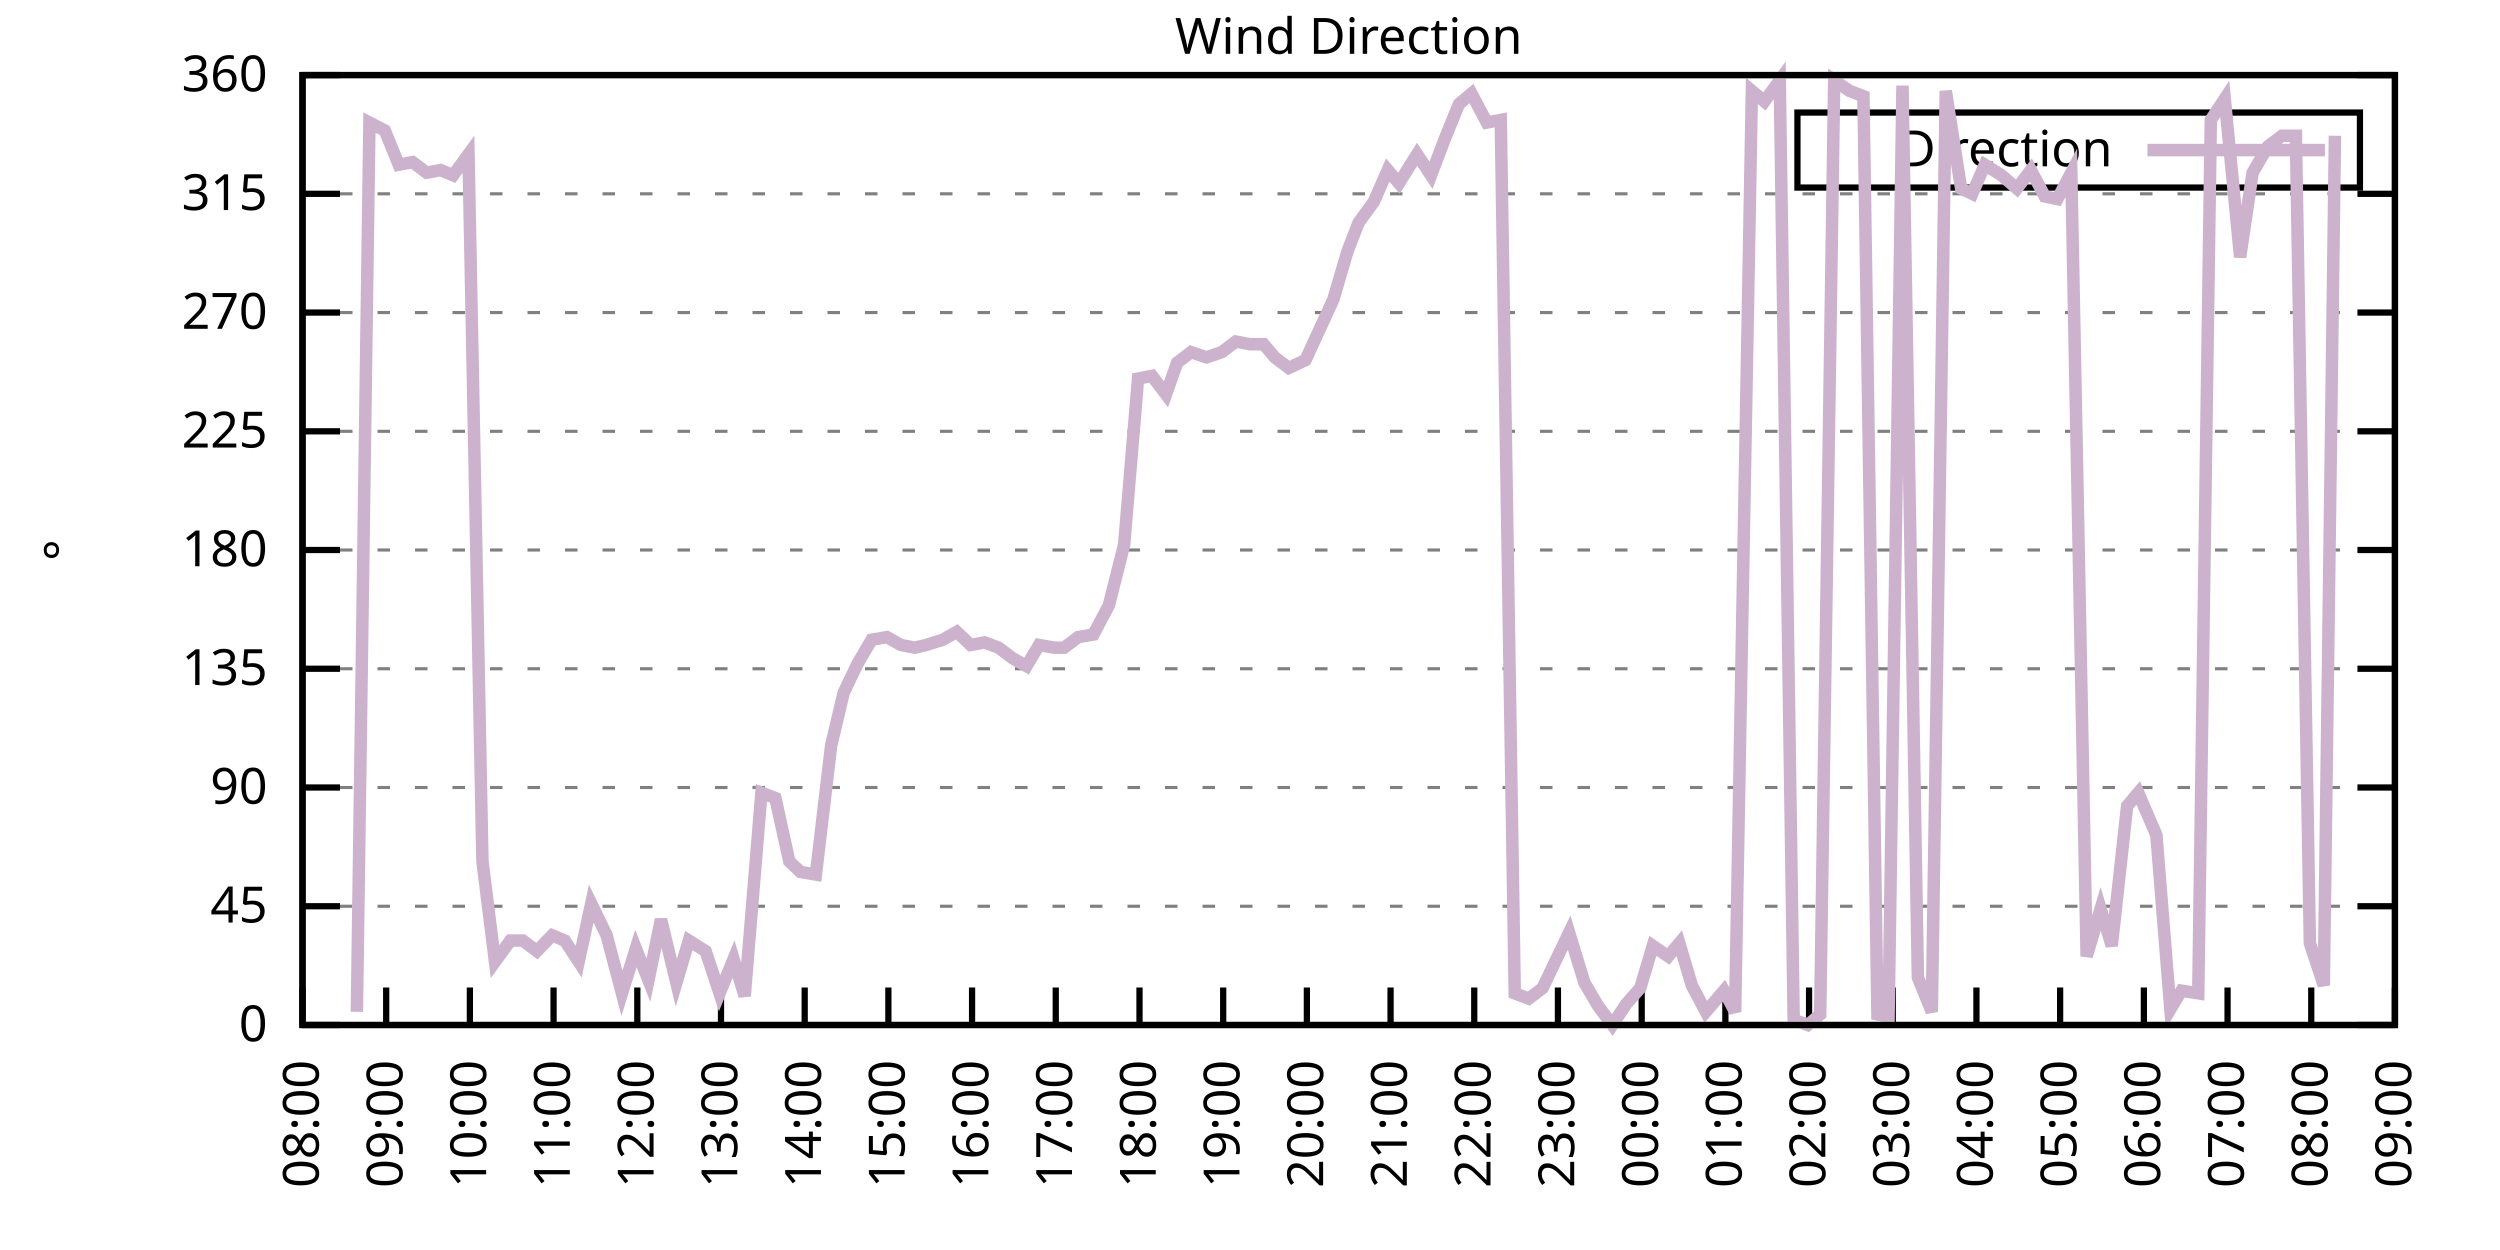
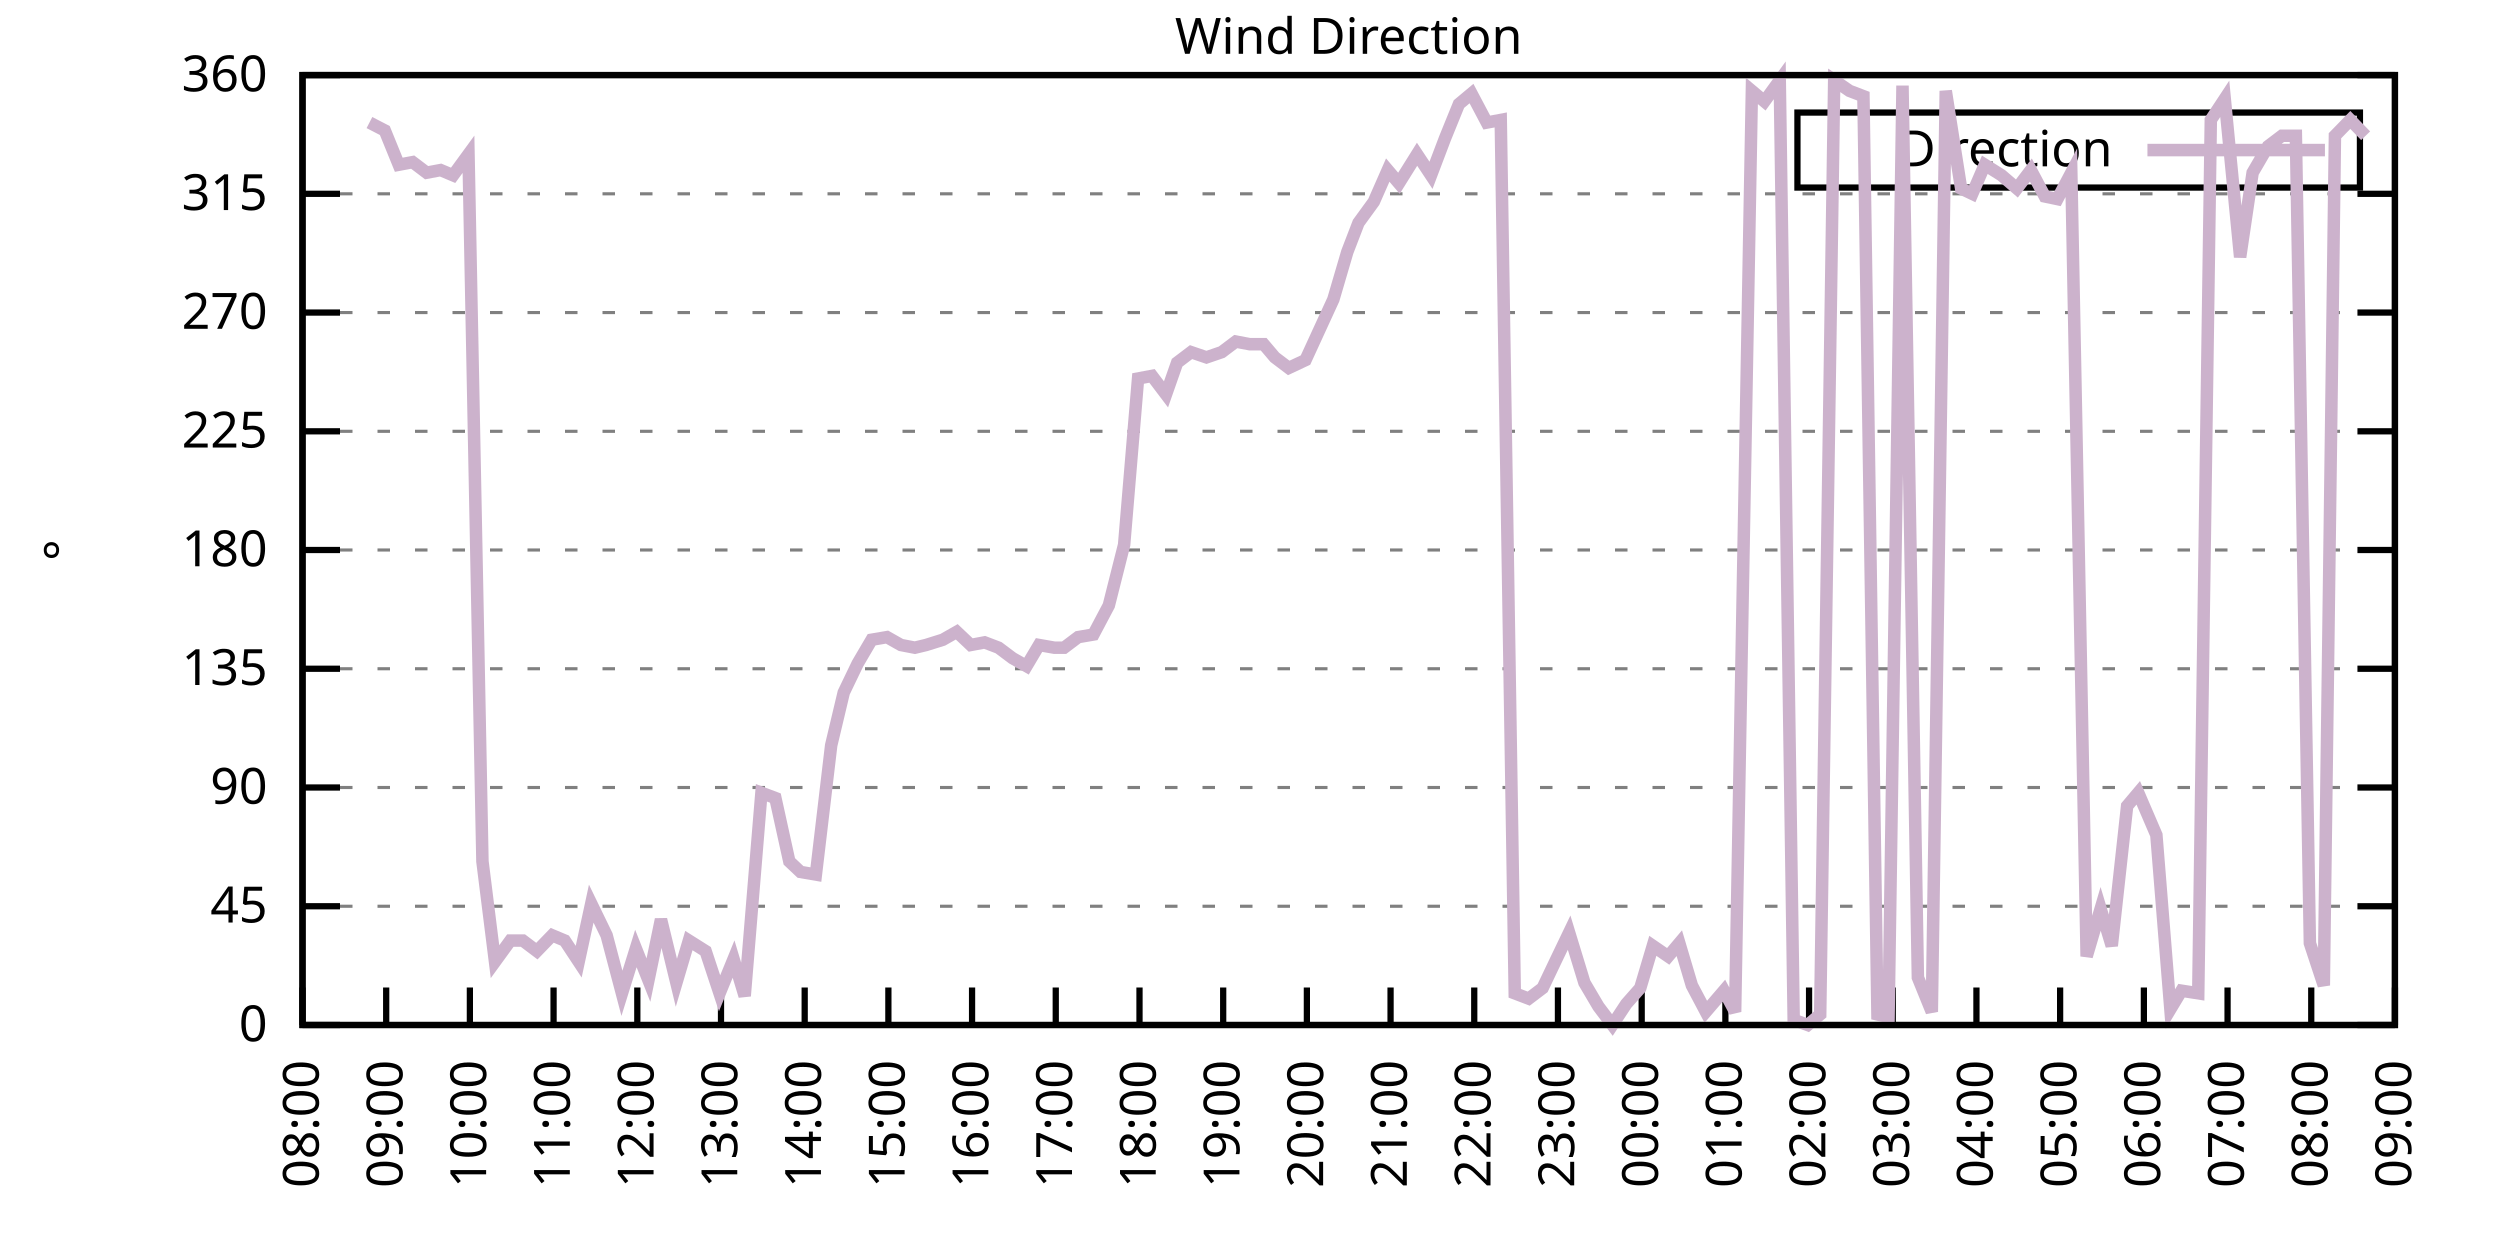
<svg xmlns="http://www.w3.org/2000/svg" xmlns:xlink="http://www.w3.org/1999/xlink" width="400" height="200" viewBox="0 0 400 200">
  <g id="gnuplot_canvas">
    <rect x="0" y="0" width="400" height="200" fill="none" />
    <defs>
      <circle id="gpDot" r="0.5" stroke-width="0.5" stroke="currentColor" />
      <path id="gpPt0" stroke-width="0.333" stroke="currentColor" d="M-1,0 h2 M0,-1 v2" />
      <path id="gpPt1" stroke-width="0.333" stroke="currentColor" d="M-1,-1 L1,1 M1,-1 L-1,1" />
      <path id="gpPt2" stroke-width="0.333" stroke="currentColor" d="M-1,0 L1,0 M0,-1 L0,1 M-1,-1 L1,1 M-1,1 L1,-1" />
      <rect id="gpPt3" stroke-width="0.333" stroke="currentColor" x="-1" y="-1" width="2" height="2" />
      <rect id="gpPt4" stroke-width="0.333" stroke="currentColor" fill="currentColor" x="-1" y="-1" width="2" height="2" />
      <circle id="gpPt5" stroke-width="0.333" stroke="currentColor" cx="0" cy="0" r="1" />
      <use xlink:href="#gpPt5" id="gpPt6" fill="currentColor" stroke="none" />
      <path id="gpPt7" stroke-width="0.333" stroke="currentColor" d="M0,-1.33 L-1.33,0.67 L1.33,0.67 z" />
      <use xlink:href="#gpPt7" id="gpPt8" fill="currentColor" stroke="none" />
      <use xlink:href="#gpPt7" id="gpPt9" stroke="currentColor" transform="rotate(180)" />
      <use xlink:href="#gpPt9" id="gpPt10" fill="currentColor" stroke="none" />
      <use xlink:href="#gpPt3" id="gpPt11" stroke="currentColor" transform="rotate(45)" />
      <use xlink:href="#gpPt11" id="gpPt12" fill="currentColor" stroke="none" />
      <path id="gpPt13" stroke-width="0.333" stroke="currentColor" d="M0,1.330 L1.265,0.411 L0.782,-1.067 L-0.782,-1.076 L-1.265,0.411 z" />
      <use xlink:href="#gpPt13" id="gpPt14" fill="currentColor" stroke="none" />
      <filter id="textbox" filterUnits="objectBoundingBox" x="0" y="0" height="1" width="1">
        <feFlood flood-color="white" flood-opacity="1" result="bgnd" />
        <feComposite in="SourceGraphic" in2="bgnd" operator="atop" />
      </filter>
      <filter id="greybox" filterUnits="objectBoundingBox" x="0" y="0" height="1" width="1">
        <feFlood flood-color="lightgrey" flood-opacity="1" result="grey" />
        <feComposite in="SourceGraphic" in2="grey" operator="atop" />
      </filter>
    </defs>
    <g fill="none" color="white" stroke="currentColor" stroke-width="1.00" stroke-linecap="butt" stroke-linejoin="miter">
</g>
    <g fill="none" color="black" stroke="currentColor" stroke-width="1.00" stroke-linecap="butt" stroke-linejoin="miter">
      <g stroke="none" shape-rendering="crispEdges">
        <polygon fill="rgb(255, 255, 255)" points="48.40,164.00 383.18,164.00 383.18,12.02 48.40,12.02 " />
      </g>
    </g>
    <g fill="none" color="black" stroke="currentColor" stroke-width="1.00" stroke-linecap="butt" stroke-linejoin="miter">
</g>
    <g fill="none" color="black" stroke="black" stroke-width="0.50" stroke-linecap="butt" stroke-linejoin="miter">
</g>
    <g fill="none" color="gray" stroke="currentColor" stroke-width="0.50" stroke-linecap="butt" stroke-linejoin="miter">
      <path stroke="gray" stroke-dasharray="2,4" class="gridline" d="M48.40,164.00 L383.19,164.00  " />
    </g>
    <g fill="none" color="gray" stroke="gray" stroke-width="1.00" stroke-linecap="butt" stroke-linejoin="miter">
</g>
    <g fill="none" color="black" stroke="currentColor" stroke-width="1.00" stroke-linecap="butt" stroke-linejoin="miter">
      <path stroke="black" d="M48.40,164.00 L54.40,164.00 M383.19,164.00 L377.19,164.00  " />
      <g transform="translate(42.80,166.60)" stroke="none" fill="black" font-family="Sans" font-size="8.00" text-anchor="end">
        <text>
          <tspan font-family="Sans"> 0</tspan>
        </text>
      </g>
    </g>
    <g fill="none" color="black" stroke="currentColor" stroke-width="1.00" stroke-linecap="butt" stroke-linejoin="miter">
</g>
    <g fill="none" color="black" stroke="black" stroke-width="0.50" stroke-linecap="butt" stroke-linejoin="miter">
</g>
    <g fill="none" color="gray" stroke="currentColor" stroke-width="0.50" stroke-linecap="butt" stroke-linejoin="miter">
      <path stroke="gray" stroke-dasharray="2,4" class="gridline" d="M48.40,145.00 L383.19,145.00  " />
    </g>
    <g fill="none" color="gray" stroke="gray" stroke-width="1.00" stroke-linecap="butt" stroke-linejoin="miter">
</g>
    <g fill="none" color="black" stroke="currentColor" stroke-width="1.00" stroke-linecap="butt" stroke-linejoin="miter">
      <path stroke="black" d="M48.40,145.00 L54.40,145.00 M383.19,145.00 L377.19,145.00  " />
      <g transform="translate(42.80,147.60)" stroke="none" fill="black" font-family="Sans" font-size="8.00" text-anchor="end">
        <text>
          <tspan font-family="Sans"> 45</tspan>
        </text>
      </g>
    </g>
    <g fill="none" color="black" stroke="currentColor" stroke-width="1.00" stroke-linecap="butt" stroke-linejoin="miter">
</g>
    <g fill="none" color="black" stroke="black" stroke-width="0.50" stroke-linecap="butt" stroke-linejoin="miter">
</g>
    <g fill="none" color="gray" stroke="currentColor" stroke-width="0.50" stroke-linecap="butt" stroke-linejoin="miter">
      <path stroke="gray" stroke-dasharray="2,4" class="gridline" d="M48.40,126.00 L383.19,126.00  " />
    </g>
    <g fill="none" color="gray" stroke="gray" stroke-width="1.00" stroke-linecap="butt" stroke-linejoin="miter">
</g>
    <g fill="none" color="black" stroke="currentColor" stroke-width="1.00" stroke-linecap="butt" stroke-linejoin="miter">
      <path stroke="black" d="M48.40,126.00 L54.40,126.00 M383.19,126.00 L377.19,126.00  " />
      <g transform="translate(42.80,128.60)" stroke="none" fill="black" font-family="Sans" font-size="8.00" text-anchor="end">
        <text>
          <tspan font-family="Sans"> 90</tspan>
        </text>
      </g>
    </g>
    <g fill="none" color="black" stroke="currentColor" stroke-width="1.00" stroke-linecap="butt" stroke-linejoin="miter">
</g>
    <g fill="none" color="black" stroke="black" stroke-width="0.50" stroke-linecap="butt" stroke-linejoin="miter">
</g>
    <g fill="none" color="gray" stroke="currentColor" stroke-width="0.50" stroke-linecap="butt" stroke-linejoin="miter">
      <path stroke="gray" stroke-dasharray="2,4" class="gridline" d="M48.40,107.00 L383.19,107.00  " />
    </g>
    <g fill="none" color="gray" stroke="gray" stroke-width="1.00" stroke-linecap="butt" stroke-linejoin="miter">
</g>
    <g fill="none" color="black" stroke="currentColor" stroke-width="1.00" stroke-linecap="butt" stroke-linejoin="miter">
      <path stroke="black" d="M48.40,107.00 L54.40,107.00 M383.19,107.00 L377.19,107.00  " />
      <g transform="translate(42.80,109.60)" stroke="none" fill="black" font-family="Sans" font-size="8.00" text-anchor="end">
        <text>
          <tspan font-family="Sans"> 135</tspan>
        </text>
      </g>
    </g>
    <g fill="none" color="black" stroke="currentColor" stroke-width="1.00" stroke-linecap="butt" stroke-linejoin="miter">
</g>
    <g fill="none" color="black" stroke="black" stroke-width="0.50" stroke-linecap="butt" stroke-linejoin="miter">
</g>
    <g fill="none" color="gray" stroke="currentColor" stroke-width="0.50" stroke-linecap="butt" stroke-linejoin="miter">
      <path stroke="gray" stroke-dasharray="2,4" class="gridline" d="M48.40,88.00 L383.19,88.00  " />
    </g>
    <g fill="none" color="gray" stroke="gray" stroke-width="1.00" stroke-linecap="butt" stroke-linejoin="miter">
</g>
    <g fill="none" color="black" stroke="currentColor" stroke-width="1.00" stroke-linecap="butt" stroke-linejoin="miter">
      <path stroke="black" d="M48.40,88.00 L54.40,88.00 M383.19,88.00 L377.19,88.00  " />
      <g transform="translate(42.80,90.60)" stroke="none" fill="black" font-family="Sans" font-size="8.00" text-anchor="end">
        <text>
          <tspan font-family="Sans"> 180</tspan>
        </text>
      </g>
    </g>
    <g fill="none" color="black" stroke="currentColor" stroke-width="1.00" stroke-linecap="butt" stroke-linejoin="miter">
</g>
    <g fill="none" color="black" stroke="black" stroke-width="0.50" stroke-linecap="butt" stroke-linejoin="miter">
</g>
    <g fill="none" color="gray" stroke="currentColor" stroke-width="0.50" stroke-linecap="butt" stroke-linejoin="miter">
      <path stroke="gray" stroke-dasharray="2,4" class="gridline" d="M48.40,69.01 L383.19,69.01  " />
    </g>
    <g fill="none" color="gray" stroke="gray" stroke-width="1.00" stroke-linecap="butt" stroke-linejoin="miter">
</g>
    <g fill="none" color="black" stroke="currentColor" stroke-width="1.00" stroke-linecap="butt" stroke-linejoin="miter">
      <path stroke="black" d="M48.40,69.01 L54.40,69.01 M383.19,69.01 L377.19,69.01  " />
      <g transform="translate(42.80,71.61)" stroke="none" fill="black" font-family="Sans" font-size="8.00" text-anchor="end">
        <text>
          <tspan font-family="Sans"> 225</tspan>
        </text>
      </g>
    </g>
    <g fill="none" color="black" stroke="currentColor" stroke-width="1.00" stroke-linecap="butt" stroke-linejoin="miter">
</g>
    <g fill="none" color="black" stroke="black" stroke-width="0.50" stroke-linecap="butt" stroke-linejoin="miter">
</g>
    <g fill="none" color="gray" stroke="currentColor" stroke-width="0.50" stroke-linecap="butt" stroke-linejoin="miter">
      <path stroke="gray" stroke-dasharray="2,4" class="gridline" d="M48.40,50.01 L383.19,50.01  " />
    </g>
    <g fill="none" color="gray" stroke="gray" stroke-width="1.00" stroke-linecap="butt" stroke-linejoin="miter">
</g>
    <g fill="none" color="black" stroke="currentColor" stroke-width="1.00" stroke-linecap="butt" stroke-linejoin="miter">
      <path stroke="black" d="M48.40,50.01 L54.40,50.01 M383.19,50.01 L377.19,50.01  " />
      <g transform="translate(42.80,52.61)" stroke="none" fill="black" font-family="Sans" font-size="8.00" text-anchor="end">
        <text>
          <tspan font-family="Sans"> 270</tspan>
        </text>
      </g>
    </g>
    <g fill="none" color="black" stroke="currentColor" stroke-width="1.00" stroke-linecap="butt" stroke-linejoin="miter">
</g>
    <g fill="none" color="black" stroke="black" stroke-width="0.50" stroke-linecap="butt" stroke-linejoin="miter">
</g>
    <g fill="none" color="gray" stroke="currentColor" stroke-width="0.50" stroke-linecap="butt" stroke-linejoin="miter">
      <path stroke="gray" stroke-dasharray="2,4" class="gridline" d="M48.40,31.01 L383.19,31.01  " />
    </g>
    <g fill="none" color="gray" stroke="gray" stroke-width="1.00" stroke-linecap="butt" stroke-linejoin="miter">
</g>
    <g fill="none" color="black" stroke="currentColor" stroke-width="1.00" stroke-linecap="butt" stroke-linejoin="miter">
      <path stroke="black" d="M48.40,31.01 L54.40,31.01 M383.19,31.01 L377.19,31.01  " />
      <g transform="translate(42.80,33.61)" stroke="none" fill="black" font-family="Sans" font-size="8.00" text-anchor="end">
        <text>
          <tspan font-family="Sans"> 315</tspan>
        </text>
      </g>
    </g>
    <g fill="none" color="black" stroke="currentColor" stroke-width="1.00" stroke-linecap="butt" stroke-linejoin="miter">
</g>
    <g fill="none" color="black" stroke="black" stroke-width="0.50" stroke-linecap="butt" stroke-linejoin="miter">
</g>
    <g fill="none" color="gray" stroke="currentColor" stroke-width="0.50" stroke-linecap="butt" stroke-linejoin="miter">
      <path stroke="gray" stroke-dasharray="2,4" class="gridline" d="M48.40,12.01 L383.19,12.01  " />
    </g>
    <g fill="none" color="gray" stroke="gray" stroke-width="1.00" stroke-linecap="butt" stroke-linejoin="miter">
</g>
    <g fill="none" color="black" stroke="currentColor" stroke-width="1.00" stroke-linecap="butt" stroke-linejoin="miter">
      <path stroke="black" d="M48.40,12.01 L54.40,12.01 M383.19,12.01 L377.19,12.01  " />
      <g transform="translate(42.80,14.61)" stroke="none" fill="black" font-family="Sans" font-size="8.00" text-anchor="end">
        <text>
          <tspan font-family="Sans"> 360</tspan>
        </text>
      </g>
    </g>
    <g fill="none" color="black" stroke="currentColor" stroke-width="1.00" stroke-linecap="butt" stroke-linejoin="miter">
      <path stroke="black" d="M48.40,164.00 L48.40,158.00  " />
      <g transform="translate(51.00,169.60) rotate(270.00)" stroke="none" fill="black" font-family="Sans" font-size="8.00" text-anchor="end">
        <text>
          <tspan font-family="Sans">08:00</tspan>
        </text>
      </g>
    </g>
    <g fill="none" color="black" stroke="currentColor" stroke-width="1.00" stroke-linecap="butt" stroke-linejoin="miter">
      <path stroke="black" d="M61.79,164.00 L61.79,158.00  " />
      <g transform="translate(64.39,169.60) rotate(270.00)" stroke="none" fill="black" font-family="Sans" font-size="8.00" text-anchor="end">
        <text>
          <tspan font-family="Sans">09:00</tspan>
        </text>
      </g>
    </g>
    <g fill="none" color="black" stroke="currentColor" stroke-width="1.00" stroke-linecap="butt" stroke-linejoin="miter">
      <path stroke="black" d="M75.18,164.00 L75.18,158.00  " />
      <g transform="translate(77.78,169.60) rotate(270.00)" stroke="none" fill="black" font-family="Sans" font-size="8.00" text-anchor="end">
        <text>
          <tspan font-family="Sans">10:00</tspan>
        </text>
      </g>
    </g>
    <g fill="none" color="black" stroke="currentColor" stroke-width="1.00" stroke-linecap="butt" stroke-linejoin="miter">
      <path stroke="black" d="M88.57,164.00 L88.57,158.00  " />
      <g transform="translate(91.17,169.60) rotate(270.00)" stroke="none" fill="black" font-family="Sans" font-size="8.00" text-anchor="end">
        <text>
          <tspan font-family="Sans">11:00</tspan>
        </text>
      </g>
    </g>
    <g fill="none" color="black" stroke="currentColor" stroke-width="1.00" stroke-linecap="butt" stroke-linejoin="miter">
      <path stroke="black" d="M101.97,164.00 L101.97,158.00  " />
      <g transform="translate(104.57,169.60) rotate(270.00)" stroke="none" fill="black" font-family="Sans" font-size="8.00" text-anchor="end">
        <text>
          <tspan font-family="Sans">12:00</tspan>
        </text>
      </g>
    </g>
    <g fill="none" color="black" stroke="currentColor" stroke-width="1.00" stroke-linecap="butt" stroke-linejoin="miter">
      <path stroke="black" d="M115.36,164.00 L115.36,158.00  " />
      <g transform="translate(117.96,169.60) rotate(270.00)" stroke="none" fill="black" font-family="Sans" font-size="8.00" text-anchor="end">
        <text>
          <tspan font-family="Sans">13:00</tspan>
        </text>
      </g>
    </g>
    <g fill="none" color="black" stroke="currentColor" stroke-width="1.00" stroke-linecap="butt" stroke-linejoin="miter">
      <path stroke="black" d="M128.75,164.00 L128.75,158.00  " />
      <g transform="translate(131.35,169.60) rotate(270.00)" stroke="none" fill="black" font-family="Sans" font-size="8.00" text-anchor="end">
        <text>
          <tspan font-family="Sans">14:00</tspan>
        </text>
      </g>
    </g>
    <g fill="none" color="black" stroke="currentColor" stroke-width="1.00" stroke-linecap="butt" stroke-linejoin="miter">
      <path stroke="black" d="M142.14,164.00 L142.14,158.00  " />
      <g transform="translate(144.74,169.60) rotate(270.00)" stroke="none" fill="black" font-family="Sans" font-size="8.00" text-anchor="end">
        <text>
          <tspan font-family="Sans">15:00</tspan>
        </text>
      </g>
    </g>
    <g fill="none" color="black" stroke="currentColor" stroke-width="1.00" stroke-linecap="butt" stroke-linejoin="miter">
      <path stroke="black" d="M155.53,164.00 L155.53,158.00  " />
      <g transform="translate(158.13,169.60) rotate(270.00)" stroke="none" fill="black" font-family="Sans" font-size="8.00" text-anchor="end">
        <text>
          <tspan font-family="Sans">16:00</tspan>
        </text>
      </g>
    </g>
    <g fill="none" color="black" stroke="currentColor" stroke-width="1.00" stroke-linecap="butt" stroke-linejoin="miter">
      <path stroke="black" d="M168.92,164.00 L168.92,158.00  " />
      <g transform="translate(171.52,169.60) rotate(270.00)" stroke="none" fill="black" font-family="Sans" font-size="8.00" text-anchor="end">
        <text>
          <tspan font-family="Sans">17:00</tspan>
        </text>
      </g>
    </g>
    <g fill="none" color="black" stroke="currentColor" stroke-width="1.00" stroke-linecap="butt" stroke-linejoin="miter">
      <path stroke="black" d="M182.32,164.00 L182.32,158.00  " />
      <g transform="translate(184.92,169.60) rotate(270.00)" stroke="none" fill="black" font-family="Sans" font-size="8.00" text-anchor="end">
        <text>
          <tspan font-family="Sans">18:00</tspan>
        </text>
      </g>
    </g>
    <g fill="none" color="black" stroke="currentColor" stroke-width="1.00" stroke-linecap="butt" stroke-linejoin="miter">
      <path stroke="black" d="M195.71,164.00 L195.71,158.00  " />
      <g transform="translate(198.31,169.60) rotate(270.00)" stroke="none" fill="black" font-family="Sans" font-size="8.00" text-anchor="end">
        <text>
          <tspan font-family="Sans">19:00</tspan>
        </text>
      </g>
    </g>
    <g fill="none" color="black" stroke="currentColor" stroke-width="1.00" stroke-linecap="butt" stroke-linejoin="miter">
      <path stroke="black" d="M209.10,164.00 L209.10,158.00  " />
      <g transform="translate(211.70,169.60) rotate(270.00)" stroke="none" fill="black" font-family="Sans" font-size="8.00" text-anchor="end">
        <text>
          <tspan font-family="Sans">20:00</tspan>
        </text>
      </g>
    </g>
    <g fill="none" color="black" stroke="currentColor" stroke-width="1.00" stroke-linecap="butt" stroke-linejoin="miter">
      <path stroke="black" d="M222.49,164.00 L222.49,158.00  " />
      <g transform="translate(225.09,169.60) rotate(270.00)" stroke="none" fill="black" font-family="Sans" font-size="8.00" text-anchor="end">
        <text>
          <tspan font-family="Sans">21:00</tspan>
        </text>
      </g>
    </g>
    <g fill="none" color="black" stroke="currentColor" stroke-width="1.00" stroke-linecap="butt" stroke-linejoin="miter">
      <path stroke="black" d="M235.88,164.00 L235.88,158.00  " />
      <g transform="translate(238.48,169.60) rotate(270.00)" stroke="none" fill="black" font-family="Sans" font-size="8.00" text-anchor="end">
        <text>
          <tspan font-family="Sans">22:00</tspan>
        </text>
      </g>
    </g>
    <g fill="none" color="black" stroke="currentColor" stroke-width="1.00" stroke-linecap="butt" stroke-linejoin="miter">
      <path stroke="black" d="M249.27,164.00 L249.27,158.00  " />
      <g transform="translate(251.87,169.60) rotate(270.00)" stroke="none" fill="black" font-family="Sans" font-size="8.00" text-anchor="end">
        <text>
          <tspan font-family="Sans">23:00</tspan>
        </text>
      </g>
    </g>
    <g fill="none" color="black" stroke="currentColor" stroke-width="1.00" stroke-linecap="butt" stroke-linejoin="miter">
      <path stroke="black" d="M262.67,164.00 L262.67,158.00  " />
      <g transform="translate(265.27,169.60) rotate(270.00)" stroke="none" fill="black" font-family="Sans" font-size="8.00" text-anchor="end">
        <text>
          <tspan font-family="Sans">00:00</tspan>
        </text>
      </g>
    </g>
    <g fill="none" color="black" stroke="currentColor" stroke-width="1.00" stroke-linecap="butt" stroke-linejoin="miter">
      <path stroke="black" d="M276.06,164.00 L276.06,158.00  " />
      <g transform="translate(278.66,169.60) rotate(270.00)" stroke="none" fill="black" font-family="Sans" font-size="8.00" text-anchor="end">
        <text>
          <tspan font-family="Sans">01:00</tspan>
        </text>
      </g>
    </g>
    <g fill="none" color="black" stroke="currentColor" stroke-width="1.00" stroke-linecap="butt" stroke-linejoin="miter">
      <path stroke="black" d="M289.45,164.00 L289.45,158.00  " />
      <g transform="translate(292.05,169.60) rotate(270.00)" stroke="none" fill="black" font-family="Sans" font-size="8.00" text-anchor="end">
        <text>
          <tspan font-family="Sans">02:00</tspan>
        </text>
      </g>
    </g>
    <g fill="none" color="black" stroke="currentColor" stroke-width="1.00" stroke-linecap="butt" stroke-linejoin="miter">
      <path stroke="black" d="M302.84,164.00 L302.84,158.00  " />
      <g transform="translate(305.44,169.60) rotate(270.00)" stroke="none" fill="black" font-family="Sans" font-size="8.00" text-anchor="end">
        <text>
          <tspan font-family="Sans">03:00</tspan>
        </text>
      </g>
    </g>
    <g fill="none" color="black" stroke="currentColor" stroke-width="1.00" stroke-linecap="butt" stroke-linejoin="miter">
      <path stroke="black" d="M316.23,164.00 L316.23,158.00  " />
      <g transform="translate(318.83,169.60) rotate(270.00)" stroke="none" fill="black" font-family="Sans" font-size="8.00" text-anchor="end">
        <text>
          <tspan font-family="Sans">04:00</tspan>
        </text>
      </g>
    </g>
    <g fill="none" color="black" stroke="currentColor" stroke-width="1.00" stroke-linecap="butt" stroke-linejoin="miter">
      <path stroke="black" d="M329.62,164.00 L329.62,158.00  " />
      <g transform="translate(332.22,169.60) rotate(270.00)" stroke="none" fill="black" font-family="Sans" font-size="8.00" text-anchor="end">
        <text>
          <tspan font-family="Sans">05:00</tspan>
        </text>
      </g>
    </g>
    <g fill="none" color="black" stroke="currentColor" stroke-width="1.00" stroke-linecap="butt" stroke-linejoin="miter">
      <path stroke="black" d="M343.02,164.00 L343.02,158.00  " />
      <g transform="translate(345.62,169.60) rotate(270.00)" stroke="none" fill="black" font-family="Sans" font-size="8.00" text-anchor="end">
        <text>
          <tspan font-family="Sans">06:00</tspan>
        </text>
      </g>
    </g>
    <g fill="none" color="black" stroke="currentColor" stroke-width="1.00" stroke-linecap="butt" stroke-linejoin="miter">
      <path stroke="black" d="M356.41,164.00 L356.41,158.00  " />
      <g transform="translate(359.01,169.60) rotate(270.00)" stroke="none" fill="black" font-family="Sans" font-size="8.00" text-anchor="end">
        <text>
          <tspan font-family="Sans">07:00</tspan>
        </text>
      </g>
    </g>
    <g fill="none" color="black" stroke="currentColor" stroke-width="1.00" stroke-linecap="butt" stroke-linejoin="miter">
      <path stroke="black" d="M369.80,164.00 L369.80,158.00  " />
      <g transform="translate(372.40,169.60) rotate(270.00)" stroke="none" fill="black" font-family="Sans" font-size="8.00" text-anchor="end">
        <text>
          <tspan font-family="Sans">08:00</tspan>
        </text>
      </g>
    </g>
    <g fill="none" color="black" stroke="currentColor" stroke-width="1.00" stroke-linecap="butt" stroke-linejoin="miter">
      <path stroke="black" d="M383.19,164.00 L383.19,158.00  " />
      <g transform="translate(385.79,169.60) rotate(270.00)" stroke="none" fill="black" font-family="Sans" font-size="8.00" text-anchor="end">
        <text>
          <tspan font-family="Sans">09:00</tspan>
        </text>
      </g>
    </g>
    <g fill="none" color="black" stroke="currentColor" stroke-width="1.00" stroke-linecap="butt" stroke-linejoin="miter">
</g>
    <g fill="none" color="black" stroke="currentColor" stroke-width="1.00" stroke-linecap="butt" stroke-linejoin="miter">
      <path stroke="black" d="M48.40,12.01 L48.40,164.00 L383.19,164.00 L383.19,12.01 L48.40,12.01 Z  " />
    </g>
    <g fill="none" color="black" stroke="currentColor" stroke-width="1.00" stroke-linecap="butt" stroke-linejoin="miter">
</g>
    <g fill="none" color="black" stroke="currentColor" stroke-width="1.00" stroke-linecap="butt" stroke-linejoin="miter">
      <path stroke="black" d="M287.59,30.01 L287.59,18.01 L377.59,18.01 L377.59,30.01 L287.59,30.01 Z  " />
    </g>
    <g id="Wind_direction_plot_1">
      <g fill="none" color="white" stroke="black" stroke-width="2.00" stroke-linecap="butt" stroke-linejoin="miter">
</g>
      <g fill="none" color="black" stroke="currentColor" stroke-width="2.00" stroke-linecap="butt" stroke-linejoin="miter">
        <g transform="translate(337.99,26.61)" stroke="none" fill="black" font-family="Sans" font-size="8.00" text-anchor="end">
          <text>
            <tspan font-family="Sans">Direction</tspan>
          </text>
        </g>
      </g>
      <g fill="none" color="black" stroke="currentColor" stroke-width="2.00" stroke-linecap="butt" stroke-linejoin="miter">
-         <path stroke="rgb(204, 178, 204)" d="M343.59,24.01 L371.99,24.01 M57.10,161.89 L59.11,19.61 L61.57,20.88 L63.80,26.36 L66.03,25.94 L68.26,27.63   L70.50,27.21 L72.50,28.05 L74.96,24.68 L77.19,137.82 L79.20,153.87 L81.66,150.49 L83.66,150.49 L85.90,152.18   L88.35,149.65 L90.36,150.49 L92.59,153.87 L94.60,144.58 L97.06,149.65 L99.51,158.93 L101.74,151.76 L103.75,156.82   L105.76,147.11 L108.22,157.24 L110.22,150.49 L112.90,152.18 L115.13,158.93 L117.37,153.45 L119.15,159.36 L121.83,126.85   L124.06,127.69 L126.29,137.82 L128.08,139.51 L130.54,139.93 L132.99,119.25 L135.00,110.80 L137.23,106.16 L139.46,102.36   L141.92,101.94 L144.15,103.20 L146.38,103.63 L148.17,103.20 L150.85,102.36 L153.08,101.09 L155.31,103.20 L157.54,102.78   L159.77,103.63 L162.01,105.31 L164.24,106.58 L166.25,103.20 L168.70,103.63 L170.26,103.63 L172.50,101.94 L174.95,101.52   L177.41,96.87 L179.86,87.16 L182.09,60.56 L184.32,60.14 L186.56,63.10 L188.34,58.03 L190.57,56.34 L193.03,57.18   L195.48,56.34 L197.72,54.65 L199.95,55.07 L202.18,55.07 L203.97,57.18 L206.20,58.87 L208.88,57.61 L213.34,47.90   L215.57,40.30 L217.36,35.65 L219.81,32.28 L222.04,27.21 L223.83,29.32 L226.73,24.68 L228.96,28.05 L231.20,22.14   L233.43,16.65 L235.44,14.97 L237.89,19.61 L240.12,19.19 L242.36,158.93 L244.59,159.78 L246.82,158.09 L248.83,153.87   L251.06,149.22 L253.51,157.24 L255.75,161.04 L257.98,164.00 L260.21,160.62 L262.44,158.09 L264.45,151.33 L266.91,153.02   L268.69,150.91 L270.70,157.67 L272.93,161.89 L275.83,158.51 L277.62,161.89 L280.30,14.54 L282.31,16.23 L284.76,12.85   L286.99,163.16 L289.23,164.00 L291.23,162.31 L293.47,12.85 L295.92,14.54 L298.15,15.39 L300.39,162.31 L302.17,162.73   L304.40,13.70 L306.86,156.40 L309.09,161.89 L311.32,14.54 L313.78,30.16 L315.56,31.01 L317.57,26.36 L320.25,28.05   L322.70,30.16 L324.94,27.21 L327.17,31.43 L329.18,31.85 L331.41,27.63 L333.86,153.02 L336.10,145.42 L337.88,151.33   L340.34,128.96 L342.12,126.85 L345.02,133.60 L347.26,161.47 L349.04,158.51 L351.72,158.93 L353.73,19.19 L355.96,15.81   L358.42,41.14 L360.42,27.63 L362.88,23.41 L365.11,21.72 L367.34,21.72 L369.58,150.91 L371.81,157.67 L373.59,21.72    " />
+         <path stroke="rgb(204, 178, 204)" d="M343.59,24.01 L371.99,24.01 M59.11,19.61 L61.57,20.88 L63.80,26.36 L66.03,25.94 L68.26,27.63 L70.50,27.21   L72.50,28.05 L74.96,24.68 L77.19,137.82 L79.20,153.87 L81.66,150.49 L83.66,150.49 L85.90,152.18 L88.35,149.65   L90.36,150.49 L92.59,153.87 L94.60,144.58 L97.06,149.65 L99.51,158.93 L101.74,151.76 L103.75,156.82 L105.76,147.11   L108.22,157.24 L110.22,150.49 L112.90,152.18 L115.13,158.93 L117.37,153.45 L119.15,159.36 L121.83,126.85 L124.06,127.69   L126.29,137.82 L128.08,139.51 L130.54,139.93 L132.99,119.25 L135.00,110.80 L137.23,106.16 L139.46,102.36 L141.92,101.94   L144.15,103.20 L146.38,103.63 L148.17,103.20 L150.85,102.36 L153.08,101.09 L155.31,103.20 L157.54,102.78 L159.77,103.63   L162.01,105.31 L164.24,106.58 L166.25,103.20 L168.70,103.63 L170.26,103.63 L172.50,101.94 L174.95,101.52 L177.41,96.87   L179.86,87.16 L182.09,60.56 L184.32,60.14 L186.56,63.10 L188.34,58.03 L190.57,56.34 L193.03,57.18 L195.48,56.34   L197.72,54.65 L199.95,55.07 L202.18,55.07 L203.97,57.18 L206.20,58.87 L208.88,57.61 L213.34,47.90 L215.57,40.30   L217.36,35.65 L219.81,32.28 L222.04,27.21 L223.83,29.32 L226.73,24.68 L228.96,28.05 L231.20,22.14 L233.43,16.65   L235.44,14.97 L237.89,19.61 L240.12,19.19 L242.36,158.93 L244.59,159.78 L246.82,158.09 L248.83,153.87 L251.06,149.22   L253.51,157.24 L255.75,161.04 L257.98,164.00 L260.21,160.62 L262.44,158.09 L264.45,151.33 L266.91,153.02 L268.69,150.91   L270.70,157.67 L272.93,161.89 L275.83,158.51 L277.62,161.89 L280.30,14.54 L282.31,16.23 L284.76,12.85 L286.99,163.16   L289.23,164.00 L291.23,162.31 L293.47,12.85 L295.92,14.54 L298.15,15.39 L300.39,162.31 L302.17,162.73 L304.40,13.70   L306.86,156.40 L309.09,161.89 L311.32,14.54 L313.78,30.16 L315.56,31.01 L317.57,26.36 L320.25,28.05 L322.70,30.16   L324.94,27.21 L327.17,31.43 L329.18,31.85 L331.41,27.63 L333.86,153.02 L336.10,145.42 L337.88,151.33 L340.34,128.96   L342.12,126.85 L345.02,133.60 L347.26,161.47 L349.04,158.51 L351.72,158.93 L353.73,19.19 L355.96,15.81 L358.42,41.14   L360.42,27.63 L362.88,23.41 L365.11,21.72 L367.34,21.72 L369.58,150.91 L371.81,157.67 L373.59,21.72 L376.05,19.19   L378.50,21.72  " />
      </g>
    </g>
    <g fill="none" color="black" stroke="currentColor" stroke-width="2.00" stroke-linecap="butt" stroke-linejoin="miter">
</g>
    <g fill="none" color="black" stroke="black" stroke-width="1.00" stroke-linecap="butt" stroke-linejoin="miter">
</g>
    <g fill="none" color="black" stroke="currentColor" stroke-width="1.00" stroke-linecap="butt" stroke-linejoin="miter">
      <path stroke="black" d="M48.40,12.01 L48.40,164.00 L383.19,164.00 L383.19,12.01 L48.40,12.01 Z  " />
      <g transform="translate(12.80,88.01) rotate(270.00)" stroke="none" fill="black" font-family="Sans" font-size="8.00" text-anchor="middle">
        <text>
          <tspan font-family="Sans">°</tspan>
        </text>
      </g>
    </g>
    <g fill="none" color="black" stroke="currentColor" stroke-width="1.00" stroke-linecap="butt" stroke-linejoin="miter">
</g>
    <g fill="none" color="black" stroke="currentColor" stroke-width="1.00" stroke-linecap="butt" stroke-linejoin="miter">
      <g transform="translate(215.79,8.61)" stroke="none" fill="black" font-family="Sans" font-size="8.00" text-anchor="middle">
        <text>
          <tspan font-family="Sans">Wind Direction</tspan>
        </text>
      </g>
    </g>
    <g fill="none" color="black" stroke="currentColor" stroke-width="1.00" stroke-linecap="butt" stroke-linejoin="miter">
</g>
  </g>
</svg>
